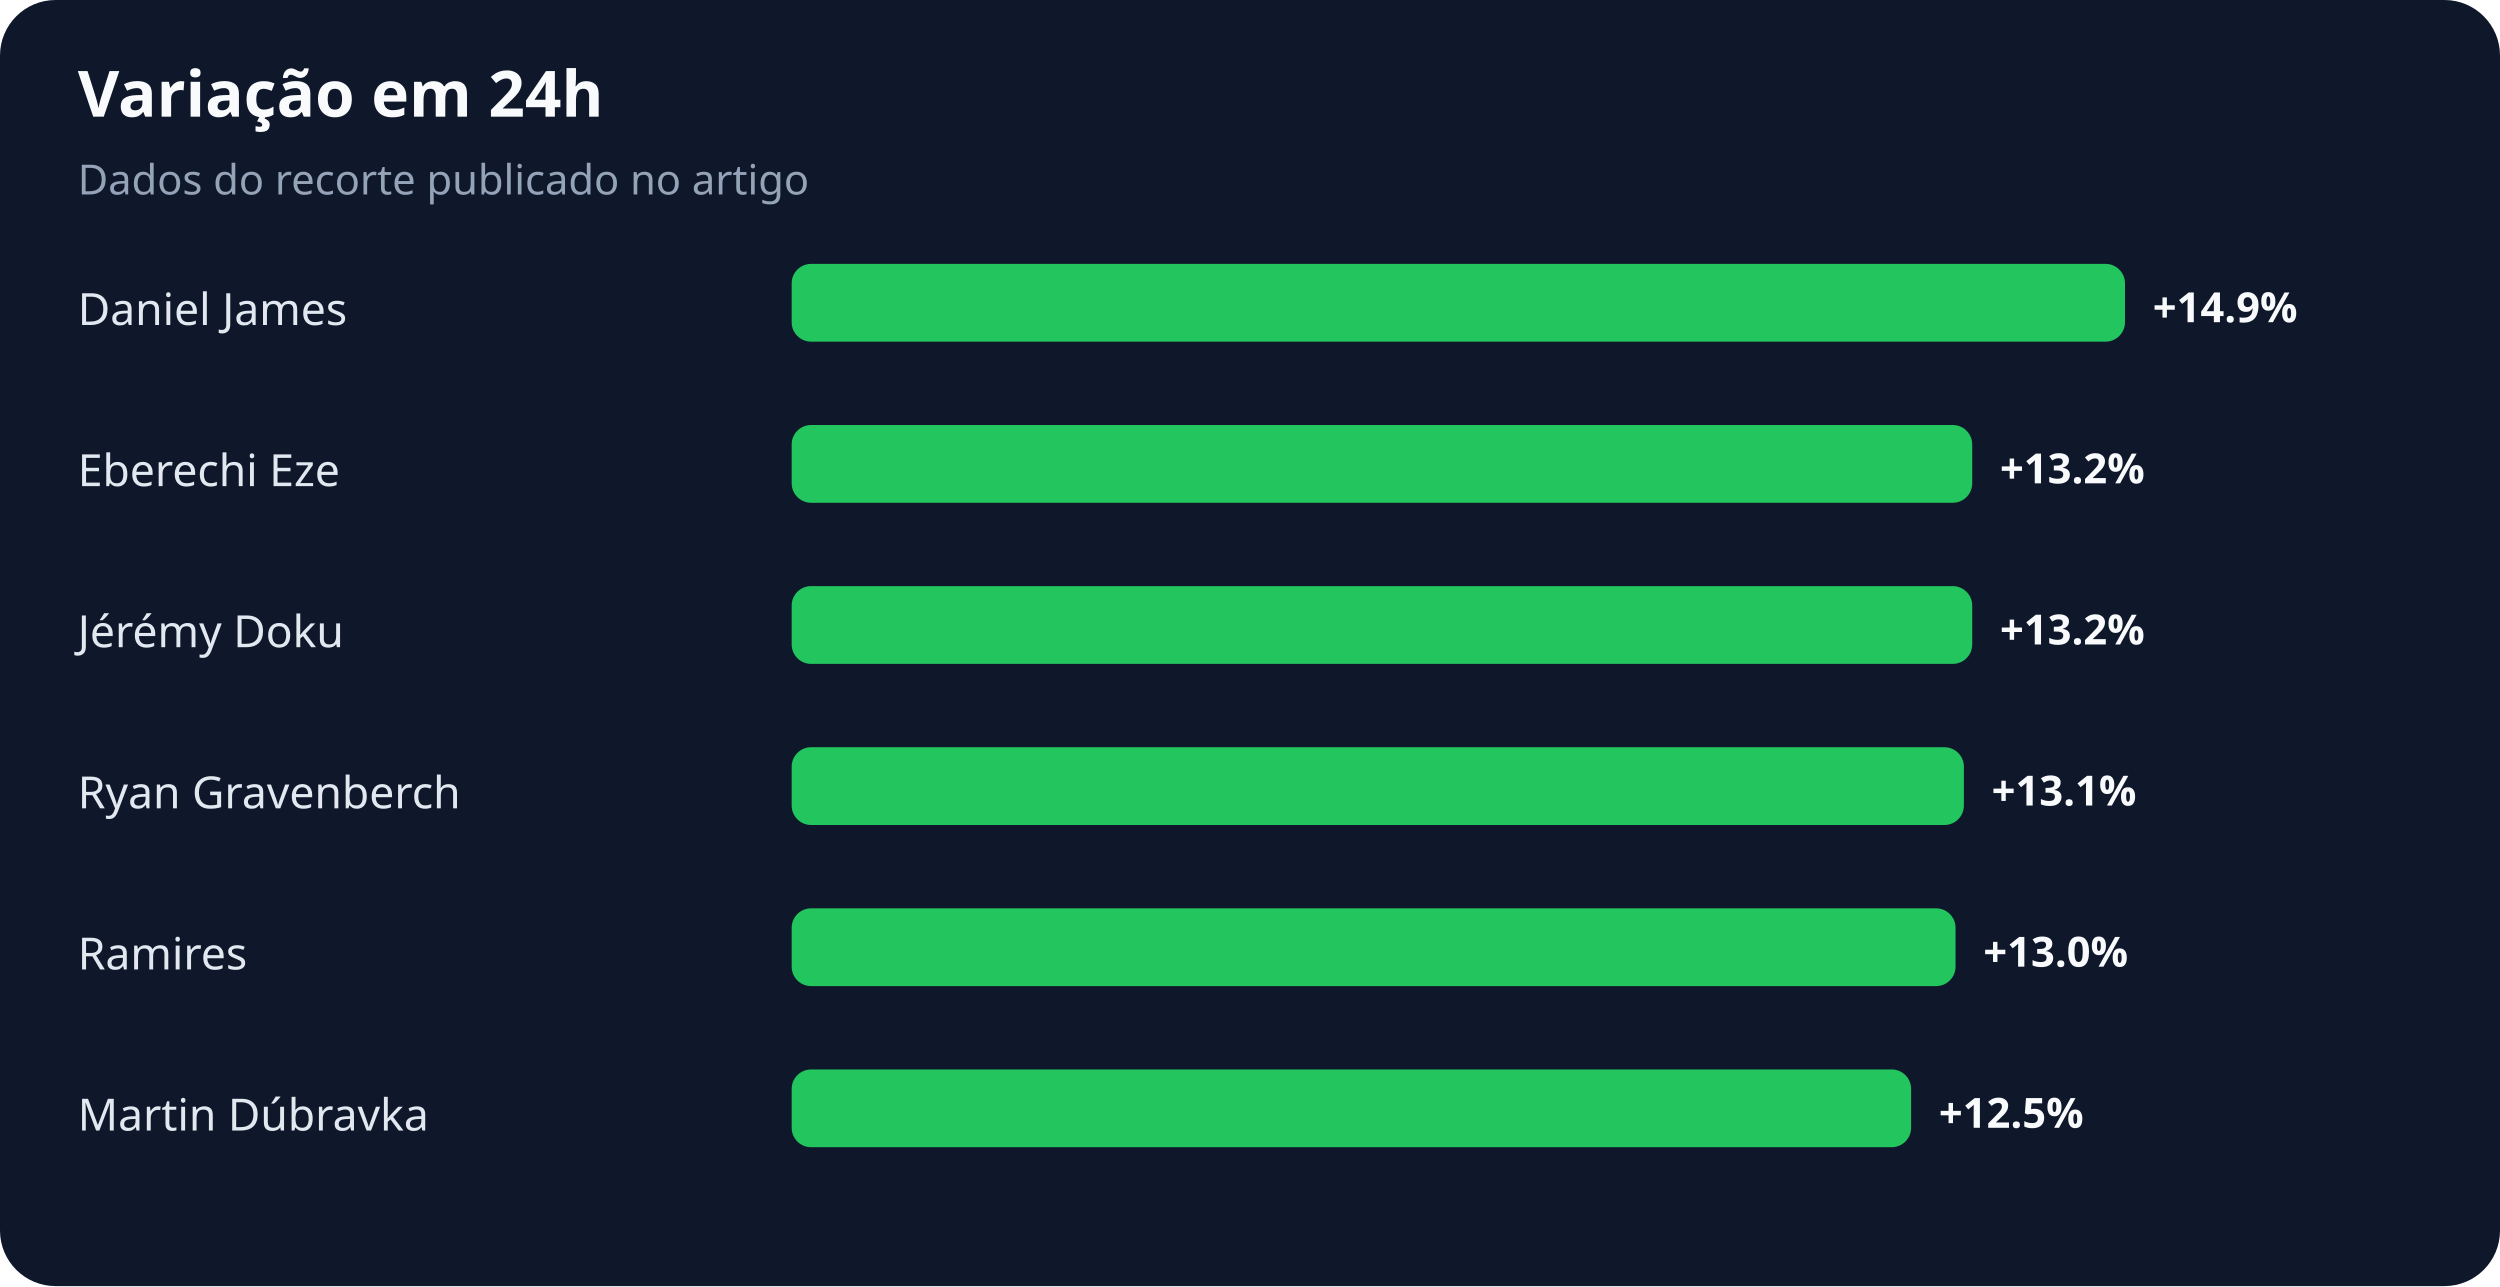
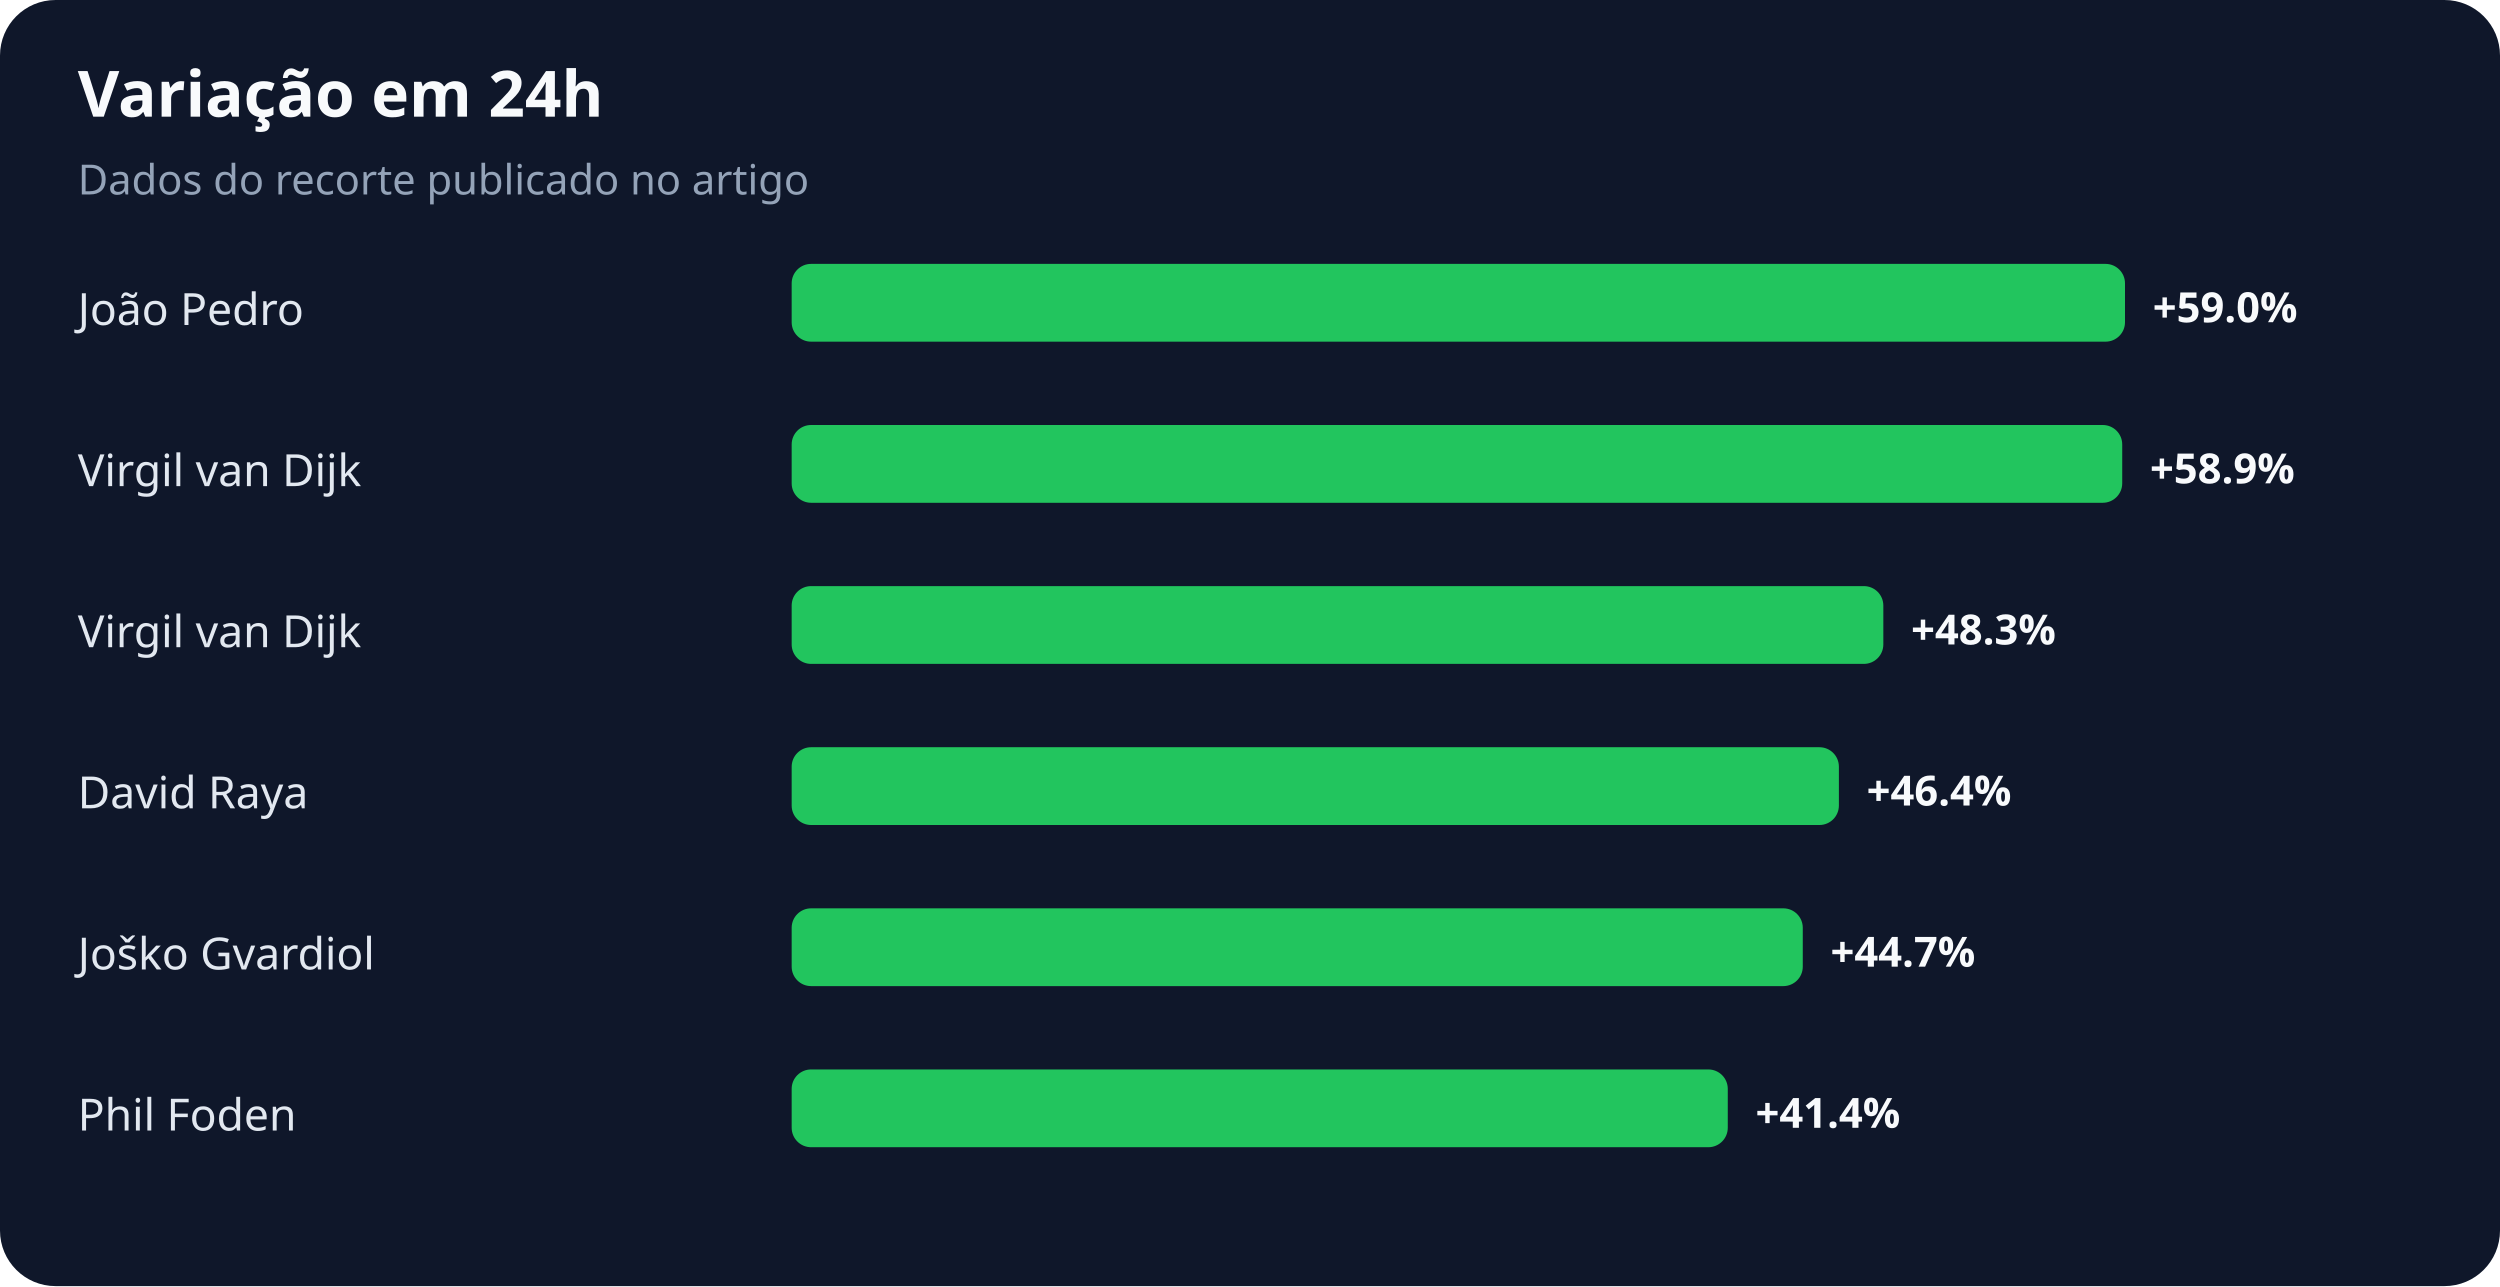
<svg xmlns="http://www.w3.org/2000/svg" width="900" height="463" viewBox="0 0 900 463" role="img" aria-labelledby="title desc">
  <rect width="100%" height="100%" rx="20" fill="#0f172a" />
  <text x="28" y="42" fill="#f8fafc" font-family="system-ui,sans-serif" font-size="23" font-weight="700">Variação em 24h</text>
  <text x="28" y="70" fill="#94a3b8" font-family="system-ui,sans-serif" font-size="15">Dados do recorte publicado no artigo</text>
-   <text x="28" y="117" fill="#e2e8f0" font-family="system-ui,sans-serif" font-size="16">Daniel James</text>
+   <text x="28" y="117" fill="#e2e8f0" font-family="system-ui,sans-serif" font-size="16">João Pedro</text>
  <rect x="285" y="95" width="480" height="28" rx="7" fill="#22c55e" />
-   <text x="775" y="116" fill="#f8fafc" font-family="system-ui,sans-serif" font-size="15" font-weight="700">+14.9%</text>
-   <text x="28" y="175" fill="#e2e8f0" font-family="system-ui,sans-serif" font-size="16">Eberechi Eze</text>
-   <rect x="285" y="153" width="425" height="28" rx="7" fill="#22c55e" />
-   <text x="720" y="174" fill="#f8fafc" font-family="system-ui,sans-serif" font-size="15" font-weight="700">+13.2%</text>
-   <text x="28" y="233" fill="#e2e8f0" font-family="system-ui,sans-serif" font-size="16">Jérémy Doku</text>
-   <rect x="285" y="211" width="425" height="28" rx="7" fill="#22c55e" />
-   <text x="720" y="232" fill="#f8fafc" font-family="system-ui,sans-serif" font-size="15" font-weight="700">+13.2%</text>
-   <text x="28" y="291" fill="#e2e8f0" font-family="system-ui,sans-serif" font-size="16">Ryan Gravenberch</text>
-   <rect x="285" y="269" width="422" height="28" rx="7" fill="#22c55e" />
-   <text x="717" y="290" fill="#f8fafc" font-family="system-ui,sans-serif" font-size="15" font-weight="700">+13.1%</text>
-   <text x="28" y="349" fill="#e2e8f0" font-family="system-ui,sans-serif" font-size="16">Ramires</text>
-   <rect x="285" y="327" width="419" height="28" rx="7" fill="#22c55e" />
-   <text x="714" y="348" fill="#f8fafc" font-family="system-ui,sans-serif" font-size="15" font-weight="700">+13.0%</text>
-   <text x="28" y="407" fill="#e2e8f0" font-family="system-ui,sans-serif" font-size="16">Martin Dúbravka</text>
-   <rect x="285" y="385" width="403" height="28" rx="7" fill="#22c55e" />
-   <text x="698" y="406" fill="#f8fafc" font-family="system-ui,sans-serif" font-size="15" font-weight="700">+12.5%</text>
+   <text x="775" y="116" fill="#f8fafc" font-family="system-ui,sans-serif" font-size="15" font-weight="700">+59.0%</text>
+   <text x="28" y="175" fill="#e2e8f0" font-family="system-ui,sans-serif" font-size="16">Virgil van Dijk</text>
+   <rect x="285" y="153" width="479" height="28" rx="7" fill="#22c55e" />
+   <text x="774" y="174" fill="#f8fafc" font-family="system-ui,sans-serif" font-size="15" font-weight="700">+58.9%</text>
+   <text x="28" y="233" fill="#e2e8f0" font-family="system-ui,sans-serif" font-size="16">Virgil van Dijk</text>
+   <rect x="285" y="211" width="393" height="28" rx="7" fill="#22c55e" />
+   <text x="688" y="232" fill="#f8fafc" font-family="system-ui,sans-serif" font-size="15" font-weight="700">+48.3%</text>
+   <text x="28" y="291" fill="#e2e8f0" font-family="system-ui,sans-serif" font-size="16">David Raya</text>
+   <rect x="285" y="269" width="377" height="28" rx="7" fill="#22c55e" />
+   <text x="672" y="290" fill="#f8fafc" font-family="system-ui,sans-serif" font-size="15" font-weight="700">+46.4%</text>
+   <text x="28" y="349" fill="#e2e8f0" font-family="system-ui,sans-serif" font-size="16">Joško Gvardiol</text>
+   <rect x="285" y="327" width="364" height="28" rx="7" fill="#22c55e" />
+   <text x="659" y="348" fill="#f8fafc" font-family="system-ui,sans-serif" font-size="15" font-weight="700">+44.7%</text>
+   <text x="28" y="407" fill="#e2e8f0" font-family="system-ui,sans-serif" font-size="16">Phil Foden</text>
+   <rect x="285" y="385" width="337" height="28" rx="7" fill="#22c55e" />
+   <text x="632" y="406" fill="#f8fafc" font-family="system-ui,sans-serif" font-size="15" font-weight="700">+41.4%</text>
</svg>
